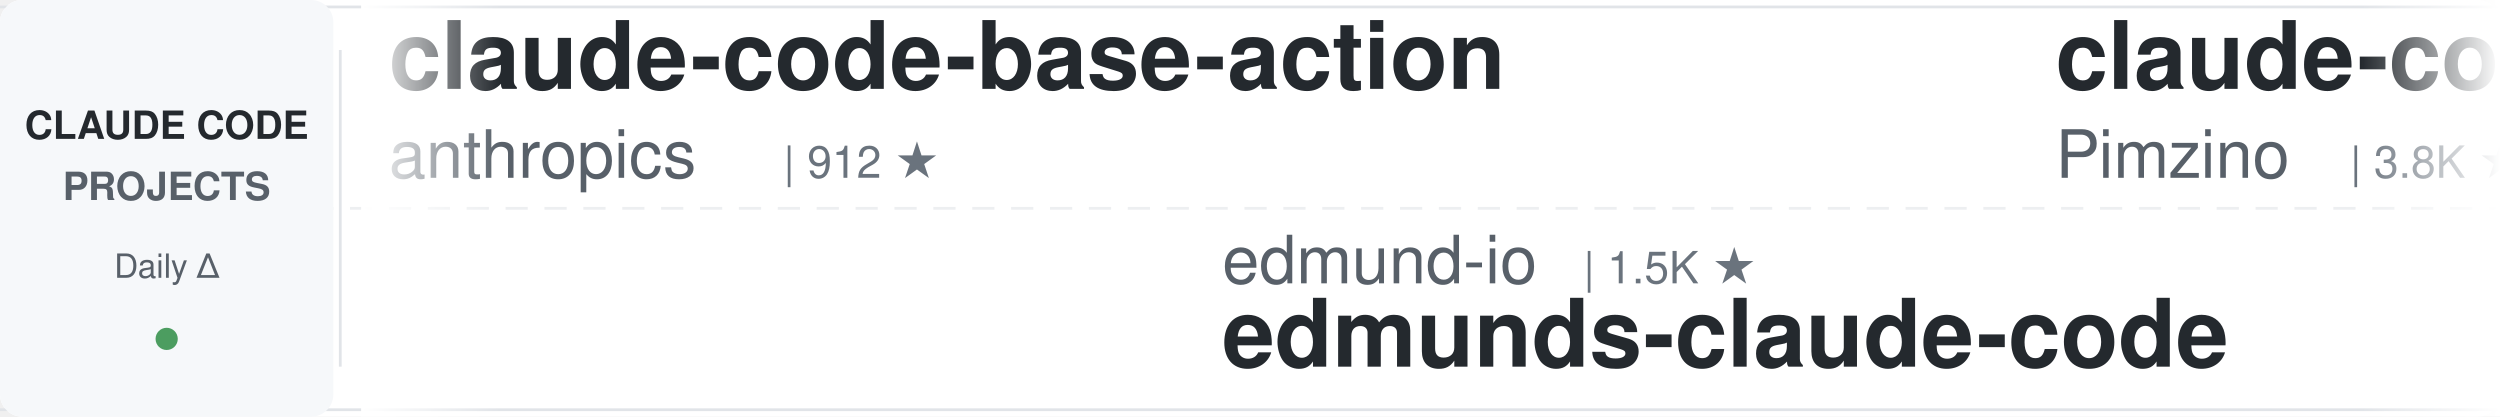
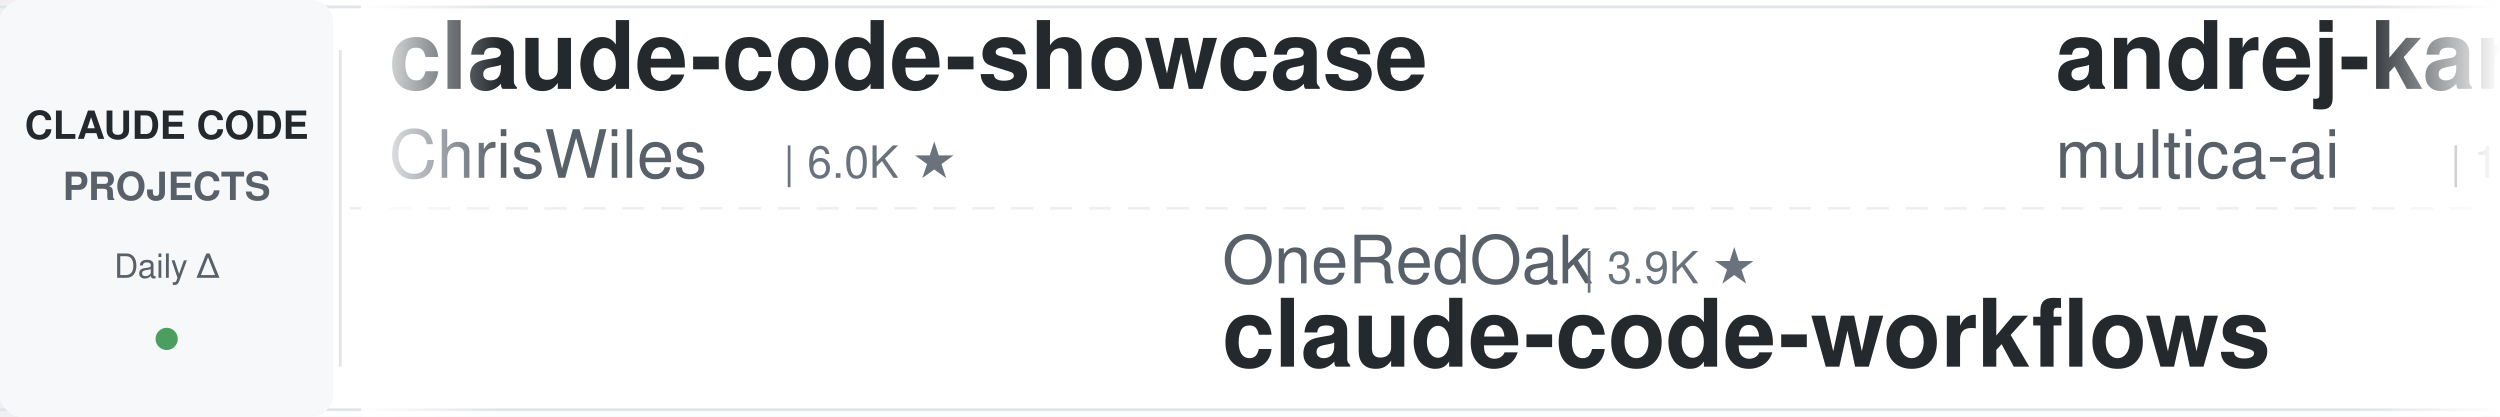
<svg xmlns="http://www.w3.org/2000/svg" width="900" height="150">
  <defs>
    <linearGradient id="leftFade" x1="0%" y1="0%" x2="100%" y2="0%">
      <stop offset="0%" style="stop-color:#ffffff;stop-opacity:1" />
      <stop offset="100%" style="stop-color:#ffffff;stop-opacity:0" />
    </linearGradient>
    <linearGradient id="rightFade" x1="0%" y1="0%" x2="100%" y2="0%">
      <stop offset="0%" style="stop-color:#ffffff;stop-opacity:0" />
      <stop offset="100%" style="stop-color:#ffffff;stop-opacity:1" />
    </linearGradient>
  </defs>
  <rect width="900" height="150" fill="#ffffff" rx="8" />
  <rect x="0" y="2" width="900" height="1" fill="#e1e4e8" />
  <rect x="0" y="147" width="900" height="1" fill="#e1e4e8" />
  <line x1="0" y1="75" x2="900" y2="75" stroke="#e1e4e8" stroke-width="1" stroke-dasharray="8 6" opacity="0.6" />
  <rect x="0" y="0" width="120" height="150" fill="#f6f8fa" rx="8" />
  <text x="60" y="50" font-family="-apple-system, BlinkMacSystemFont, 'Segoe UI', Helvetica, Arial, sans-serif" font-size="14" font-weight="600" fill="#24292e" text-anchor="middle">CLAUDE CODE</text>
  <text x="60" y="72" font-family="-apple-system, BlinkMacSystemFont, 'Segoe UI', Helvetica, Arial, sans-serif" font-size="14" font-weight="600" fill="#586069" text-anchor="middle">PROJECTS</text>
  <text x="60" y="100" font-family="-apple-system, BlinkMacSystemFont, 'Segoe UI', Helvetica, Arial, sans-serif" font-size="12" font-weight="500" fill="#586069" text-anchor="middle">Daily Δ</text>
  <circle cx="60" cy="122" r="4" fill="#22863a" opacity="0.8" />
  <rect x="122" y="18" width="1" height="114" fill="#e1e4e8" />
  <clipPath id="tickerClip">
    <rect x="130" y="0" width="770" height="150" />
  </clipPath>
  <g clip-path="url(#tickerClip)">
    <g id="tickerItems">
      <animateTransform attributeName="transform" attributeType="XML" type="translate" from="0 0" to="-3000 0" dur="54s" repeatCount="indefinite" />
      <g transform="translate(0, 0)">
-         <text x="140" y="32" font-family="-apple-system, BlinkMacSystemFont, 'Segoe UI', Helvetica, Arial, sans-serif" font-size="34" font-weight="600" fill="#24292e">claude-code-base-action</text>
-         <text x="140" y="64" font-family="-apple-system, BlinkMacSystemFont, 'Segoe UI', Helvetica, Arial, sans-serif" font-size="24" font-weight="400" fill="#586069">anthropics</text>
-         <text x="282" y="64" font-family="-apple-system, BlinkMacSystemFont, 'Segoe UI', Helvetica, Arial, sans-serif" font-size="16" font-weight="500" fill="#6a737d">| 912 ★</text>
+         <text x="140" y="32" font-family="-apple-system, BlinkMacSystemFont, 'Segoe UI', Helvetica, Arial, sans-serif" font-size="34" font-weight="600" fill="#24292e">claude-code-showcase</text>
+         <text x="140" y="64" font-family="-apple-system, BlinkMacSystemFont, 'Segoe UI', Helvetica, Arial, sans-serif" font-size="24" font-weight="400" fill="#586069">ChrisWiles</text>
+         <text x="282" y="64" font-family="-apple-system, BlinkMacSystemFont, 'Segoe UI', Helvetica, Arial, sans-serif" font-size="16" font-weight="500" fill="#6a737d">| 6.0K ★</text>
      </g>
      <g transform="translate(300, 0)">
+         <text x="140" y="102" font-family="-apple-system, BlinkMacSystemFont, 'Segoe UI', Helvetica, Arial, sans-serif" font-size="24" font-weight="400" fill="#586069">OneRedOak</text>
+         <text x="270" y="102" font-family="-apple-system, BlinkMacSystemFont, 'Segoe UI', Helvetica, Arial, sans-serif" font-size="16" font-weight="500" fill="#6a737d">| 3.9K ★</text>
+         <text x="140" y="132" font-family="-apple-system, BlinkMacSystemFont, 'Segoe UI', Helvetica, Arial, sans-serif" font-size="34" font-weight="600" fill="#24292e">claude-code-workflows</text>
+       </g>
+       <g transform="translate(600, 0)">
+         <text x="140" y="32" font-family="-apple-system, BlinkMacSystemFont, 'Segoe UI', Helvetica, Arial, sans-serif" font-size="34" font-weight="600" fill="#24292e">andrej-karpathy-skills</text>
+         <text x="140" y="64" font-family="-apple-system, BlinkMacSystemFont, 'Segoe UI', Helvetica, Arial, sans-serif" font-size="24" font-weight="400" fill="#586069">multica-ai</text>
+         <text x="282" y="64" font-family="-apple-system, BlinkMacSystemFont, 'Segoe UI', Helvetica, Arial, sans-serif" font-size="16" font-weight="500" fill="#6a737d">| 193.7K ★</text>
+       </g>
+       <g transform="translate(900, 0)">
+         <text x="140" y="102" font-family="-apple-system, BlinkMacSystemFont, 'Segoe UI', Helvetica, Arial, sans-serif" font-size="24" font-weight="400" fill="#586069">asgeirtj</text>
+         <text x="258" y="102" font-family="-apple-system, BlinkMacSystemFont, 'Segoe UI', Helvetica, Arial, sans-serif" font-size="16" font-weight="500" fill="#6a737d">| 58.7K ★</text>
+         <text x="140" y="132" font-family="-apple-system, BlinkMacSystemFont, 'Segoe UI', Helvetica, Arial, sans-serif" font-size="34" font-weight="600" fill="#24292e">system_prompts_leaks</text>
+       </g>
+       <g transform="translate(1200, 0)">
+         <text x="140" y="32" font-family="-apple-system, BlinkMacSystemFont, 'Segoe UI', Helvetica, Arial, sans-serif" font-size="34" font-weight="600" fill="#24292e">awesome-claude-code-tool...</text>
+         <text x="140" y="64" font-family="-apple-system, BlinkMacSystemFont, 'Segoe UI', Helvetica, Arial, sans-serif" font-size="24" font-weight="400" fill="#586069">rohitg00</text>
+         <text x="258" y="64" font-family="-apple-system, BlinkMacSystemFont, 'Segoe UI', Helvetica, Arial, sans-serif" font-size="16" font-weight="500" fill="#6a737d">| 2.3K ★</text>
+       </g>
+       <g transform="translate(1500, 0)">
        <text x="140" y="102" font-family="-apple-system, BlinkMacSystemFont, 'Segoe UI', Helvetica, Arial, sans-serif" font-size="24" font-weight="400" fill="#586069">edmund-io</text>
        <text x="270" y="102" font-family="-apple-system, BlinkMacSystemFont, 'Segoe UI', Helvetica, Arial, sans-serif" font-size="16" font-weight="500" fill="#6a737d">| 1.5K ★</text>
        <text x="140" y="132" font-family="-apple-system, BlinkMacSystemFont, 'Segoe UI', Helvetica, Arial, sans-serif" font-size="34" font-weight="600" fill="#24292e">edmunds-claude-code</text>
      </g>
-       <g transform="translate(600, 0)">
-         <text x="140" y="32" font-family="-apple-system, BlinkMacSystemFont, 'Segoe UI', Helvetica, Arial, sans-serif" font-size="34" font-weight="600" fill="#24292e">claude-code-spec-workflo...</text>
-         <text x="140" y="64" font-family="-apple-system, BlinkMacSystemFont, 'Segoe UI', Helvetica, Arial, sans-serif" font-size="24" font-weight="400" fill="#586069">Pimzino</text>
-         <text x="246" y="64" font-family="-apple-system, BlinkMacSystemFont, 'Segoe UI', Helvetica, Arial, sans-serif" font-size="16" font-weight="500" fill="#6a737d">| 3.8K ★</text>
-       </g>
-       <g transform="translate(900, 0)">
-         <text x="140" y="102" font-family="-apple-system, BlinkMacSystemFont, 'Segoe UI', Helvetica, Arial, sans-serif" font-size="24" font-weight="400" fill="#586069">huangjia2019</text>
-         <text x="306" y="102" font-family="-apple-system, BlinkMacSystemFont, 'Segoe UI', Helvetica, Arial, sans-serif" font-size="16" font-weight="500" fill="#6a737d">| 990 ★</text>
-         <text x="140" y="132" font-family="-apple-system, BlinkMacSystemFont, 'Segoe UI', Helvetica, Arial, sans-serif" font-size="34" font-weight="600" fill="#24292e">claude-code-engineering</text>
-       </g>
-       <g transform="translate(1200, 0)">
-         <text x="140" y="32" font-family="-apple-system, BlinkMacSystemFont, 'Segoe UI', Helvetica, Arial, sans-serif" font-size="34" font-weight="600" fill="#24292e">claude-code-rust</text>
-         <text x="140" y="64" font-family="-apple-system, BlinkMacSystemFont, 'Segoe UI', Helvetica, Arial, sans-serif" font-size="24" font-weight="400" fill="#586069">lorryjovens-hub</text>
-         <text x="342" y="64" font-family="-apple-system, BlinkMacSystemFont, 'Segoe UI', Helvetica, Arial, sans-serif" font-size="16" font-weight="500" fill="#6a737d">| 1.7K ★</text>
-       </g>
-       <g transform="translate(1500, 0)">
-         <text x="140" y="102" font-family="-apple-system, BlinkMacSystemFont, 'Segoe UI', Helvetica, Arial, sans-serif" font-size="24" font-weight="400" fill="#586069">multica-ai</text>
-         <text x="282" y="102" font-family="-apple-system, BlinkMacSystemFont, 'Segoe UI', Helvetica, Arial, sans-serif" font-size="16" font-weight="500" fill="#6a737d">| 193.6K ★</text>
-         <text x="140" y="132" font-family="-apple-system, BlinkMacSystemFont, 'Segoe UI', Helvetica, Arial, sans-serif" font-size="34" font-weight="600" fill="#24292e">andrej-karpathy-skills</text>
-       </g>
      <g transform="translate(1800, 0)">
-         <text x="140" y="32" font-family="-apple-system, BlinkMacSystemFont, 'Segoe UI', Helvetica, Arial, sans-serif" font-size="34" font-weight="600" fill="#24292e">Claude-Code-Source-Study</text>
-         <text x="140" y="64" font-family="-apple-system, BlinkMacSystemFont, 'Segoe UI', Helvetica, Arial, sans-serif" font-size="24" font-weight="400" fill="#586069">luyao618</text>
-         <text x="258" y="64" font-family="-apple-system, BlinkMacSystemFont, 'Segoe UI', Helvetica, Arial, sans-serif" font-size="16" font-weight="500" fill="#6a737d">| 1.6K ★</text>
+         <text x="140" y="32" font-family="-apple-system, BlinkMacSystemFont, 'Segoe UI', Helvetica, Arial, sans-serif" font-size="34" font-weight="600" fill="#24292e">claude-code-telegram</text>
+         <text x="140" y="64" font-family="-apple-system, BlinkMacSystemFont, 'Segoe UI', Helvetica, Arial, sans-serif" font-size="24" font-weight="400" fill="#586069">RichardAtCT</text>
+         <text x="294" y="64" font-family="-apple-system, BlinkMacSystemFont, 'Segoe UI', Helvetica, Arial, sans-serif" font-size="16" font-weight="500" fill="#6a737d">| 2.7K ★</text>
      </g>
      <g transform="translate(2100, 0)">
-         <text x="140" y="102" font-family="-apple-system, BlinkMacSystemFont, 'Segoe UI', Helvetica, Arial, sans-serif" font-size="24" font-weight="400" fill="#586069">jeremylongshore</text>
-         <text x="342" y="102" font-family="-apple-system, BlinkMacSystemFont, 'Segoe UI', Helvetica, Arial, sans-serif" font-size="16" font-weight="500" fill="#6a737d">| 2.5K ★</text>
-         <text x="140" y="132" font-family="-apple-system, BlinkMacSystemFont, 'Segoe UI', Helvetica, Arial, sans-serif" font-size="34" font-weight="600" fill="#24292e">claude-code-plugins-plus...</text>
+         <text x="140" y="102" font-family="-apple-system, BlinkMacSystemFont, 'Segoe UI', Helvetica, Arial, sans-serif" font-size="24" font-weight="400" fill="#586069">Piebald-AI</text>
+         <text x="282" y="102" font-family="-apple-system, BlinkMacSystemFont, 'Segoe UI', Helvetica, Arial, sans-serif" font-size="16" font-weight="500" fill="#6a737d">| 11.9K ★</text>
+         <text x="140" y="132" font-family="-apple-system, BlinkMacSystemFont, 'Segoe UI', Helvetica, Arial, sans-serif" font-size="34" font-weight="600" fill="#24292e">claude-code-system-promp...</text>
      </g>
      <g transform="translate(2400, 0)">
-         <text x="140" y="32" font-family="-apple-system, BlinkMacSystemFont, 'Segoe UI', Helvetica, Arial, sans-serif" font-size="34" font-weight="600" fill="#24292e">learn-claude-code</text>
-         <text x="140" y="64" font-family="-apple-system, BlinkMacSystemFont, 'Segoe UI', Helvetica, Arial, sans-serif" font-size="24" font-weight="400" fill="#586069">shareAI-lab</text>
-         <text x="294" y="64" font-family="-apple-system, BlinkMacSystemFont, 'Segoe UI', Helvetica, Arial, sans-serif" font-size="16" font-weight="500" fill="#6a737d">| 71.3K ★</text>
+         <text x="140" y="32" font-family="-apple-system, BlinkMacSystemFont, 'Segoe UI', Helvetica, Arial, sans-serif" font-size="34" font-weight="600" fill="#24292e">my-claude-code-setup</text>
+         <text x="140" y="64" font-family="-apple-system, BlinkMacSystemFont, 'Segoe UI', Helvetica, Arial, sans-serif" font-size="24" font-weight="400" fill="#586069">centminmod</text>
+         <text x="282" y="64" font-family="-apple-system, BlinkMacSystemFont, 'Segoe UI', Helvetica, Arial, sans-serif" font-size="16" font-weight="500" fill="#6a737d">| 2.5K ★</text>
      </g>
      <g transform="translate(2700, 0)">
-         <text x="140" y="102" font-family="-apple-system, BlinkMacSystemFont, 'Segoe UI', Helvetica, Arial, sans-serif" font-size="24" font-weight="400" fill="#586069">VoltAgent</text>
-         <text x="270" y="102" font-family="-apple-system, BlinkMacSystemFont, 'Segoe UI', Helvetica, Arial, sans-serif" font-size="16" font-weight="500" fill="#6a737d">| 23.4K ★</text>
-         <text x="140" y="132" font-family="-apple-system, BlinkMacSystemFont, 'Segoe UI', Helvetica, Arial, sans-serif" font-size="34" font-weight="600" fill="#24292e">awesome-claude-code-suba...</text>
+         <text x="140" y="102" font-family="-apple-system, BlinkMacSystemFont, 'Segoe UI', Helvetica, Arial, sans-serif" font-size="24" font-weight="400" fill="#586069">darcyegb</text>
+         <text x="258" y="102" font-family="-apple-system, BlinkMacSystemFont, 'Segoe UI', Helvetica, Arial, sans-serif" font-size="16" font-weight="500" fill="#6a737d">| 748 ★</text>
+         <text x="140" y="132" font-family="-apple-system, BlinkMacSystemFont, 'Segoe UI', Helvetica, Arial, sans-serif" font-size="34" font-weight="600" fill="#24292e">ClaudeCodeAgents</text>
      </g>
      <g transform="translate(3000, 0)">
-         <text x="140" y="32" font-family="-apple-system, BlinkMacSystemFont, 'Segoe UI', Helvetica, Arial, sans-serif" font-size="34" font-weight="600" fill="#24292e">claude-code-base-action</text>
-         <text x="140" y="64" font-family="-apple-system, BlinkMacSystemFont, 'Segoe UI', Helvetica, Arial, sans-serif" font-size="24" font-weight="400" fill="#586069">anthropics</text>
-         <text x="282" y="64" font-family="-apple-system, BlinkMacSystemFont, 'Segoe UI', Helvetica, Arial, sans-serif" font-size="16" font-weight="500" fill="#6a737d">| 912 ★</text>
+         <text x="140" y="32" font-family="-apple-system, BlinkMacSystemFont, 'Segoe UI', Helvetica, Arial, sans-serif" font-size="34" font-weight="600" fill="#24292e">claude-code-showcase</text>
+         <text x="140" y="64" font-family="-apple-system, BlinkMacSystemFont, 'Segoe UI', Helvetica, Arial, sans-serif" font-size="24" font-weight="400" fill="#586069">ChrisWiles</text>
+         <text x="282" y="64" font-family="-apple-system, BlinkMacSystemFont, 'Segoe UI', Helvetica, Arial, sans-serif" font-size="16" font-weight="500" fill="#6a737d">| 6.0K ★</text>
      </g>
      <g transform="translate(3300, 0)">
-         <text x="140" y="102" font-family="-apple-system, BlinkMacSystemFont, 'Segoe UI', Helvetica, Arial, sans-serif" font-size="24" font-weight="400" fill="#586069">edmund-io</text>
-         <text x="270" y="102" font-family="-apple-system, BlinkMacSystemFont, 'Segoe UI', Helvetica, Arial, sans-serif" font-size="16" font-weight="500" fill="#6a737d">| 1.5K ★</text>
-         <text x="140" y="132" font-family="-apple-system, BlinkMacSystemFont, 'Segoe UI', Helvetica, Arial, sans-serif" font-size="34" font-weight="600" fill="#24292e">edmunds-claude-code</text>
+         <text x="140" y="102" font-family="-apple-system, BlinkMacSystemFont, 'Segoe UI', Helvetica, Arial, sans-serif" font-size="24" font-weight="400" fill="#586069">OneRedOak</text>
+         <text x="270" y="102" font-family="-apple-system, BlinkMacSystemFont, 'Segoe UI', Helvetica, Arial, sans-serif" font-size="16" font-weight="500" fill="#6a737d">| 3.9K ★</text>
+         <text x="140" y="132" font-family="-apple-system, BlinkMacSystemFont, 'Segoe UI', Helvetica, Arial, sans-serif" font-size="34" font-weight="600" fill="#24292e">claude-code-workflows</text>
      </g>
      <g transform="translate(3600, 0)">
-         <text x="140" y="32" font-family="-apple-system, BlinkMacSystemFont, 'Segoe UI', Helvetica, Arial, sans-serif" font-size="34" font-weight="600" fill="#24292e">claude-code-spec-workflo...</text>
-         <text x="140" y="64" font-family="-apple-system, BlinkMacSystemFont, 'Segoe UI', Helvetica, Arial, sans-serif" font-size="24" font-weight="400" fill="#586069">Pimzino</text>
-         <text x="246" y="64" font-family="-apple-system, BlinkMacSystemFont, 'Segoe UI', Helvetica, Arial, sans-serif" font-size="16" font-weight="500" fill="#6a737d">| 3.8K ★</text>
+         <text x="140" y="32" font-family="-apple-system, BlinkMacSystemFont, 'Segoe UI', Helvetica, Arial, sans-serif" font-size="34" font-weight="600" fill="#24292e">andrej-karpathy-skills</text>
+         <text x="140" y="64" font-family="-apple-system, BlinkMacSystemFont, 'Segoe UI', Helvetica, Arial, sans-serif" font-size="24" font-weight="400" fill="#586069">multica-ai</text>
+         <text x="282" y="64" font-family="-apple-system, BlinkMacSystemFont, 'Segoe UI', Helvetica, Arial, sans-serif" font-size="16" font-weight="500" fill="#6a737d">| 193.7K ★</text>
      </g>
      <g transform="translate(3900, 0)">
-         <text x="140" y="102" font-family="-apple-system, BlinkMacSystemFont, 'Segoe UI', Helvetica, Arial, sans-serif" font-size="24" font-weight="400" fill="#586069">huangjia2019</text>
-         <text x="306" y="102" font-family="-apple-system, BlinkMacSystemFont, 'Segoe UI', Helvetica, Arial, sans-serif" font-size="16" font-weight="500" fill="#6a737d">| 990 ★</text>
-         <text x="140" y="132" font-family="-apple-system, BlinkMacSystemFont, 'Segoe UI', Helvetica, Arial, sans-serif" font-size="34" font-weight="600" fill="#24292e">claude-code-engineering</text>
+         <text x="140" y="102" font-family="-apple-system, BlinkMacSystemFont, 'Segoe UI', Helvetica, Arial, sans-serif" font-size="24" font-weight="400" fill="#586069">asgeirtj</text>
+         <text x="258" y="102" font-family="-apple-system, BlinkMacSystemFont, 'Segoe UI', Helvetica, Arial, sans-serif" font-size="16" font-weight="500" fill="#6a737d">| 58.7K ★</text>
+         <text x="140" y="132" font-family="-apple-system, BlinkMacSystemFont, 'Segoe UI', Helvetica, Arial, sans-serif" font-size="34" font-weight="600" fill="#24292e">system_prompts_leaks</text>
      </g>
    </g>
  </g>
  <rect x="130" y="0" width="50" height="150" fill="url(#leftFade)" />
  <rect x="850" y="0" width="50" height="150" fill="url(#rightFade)" />
</svg>
